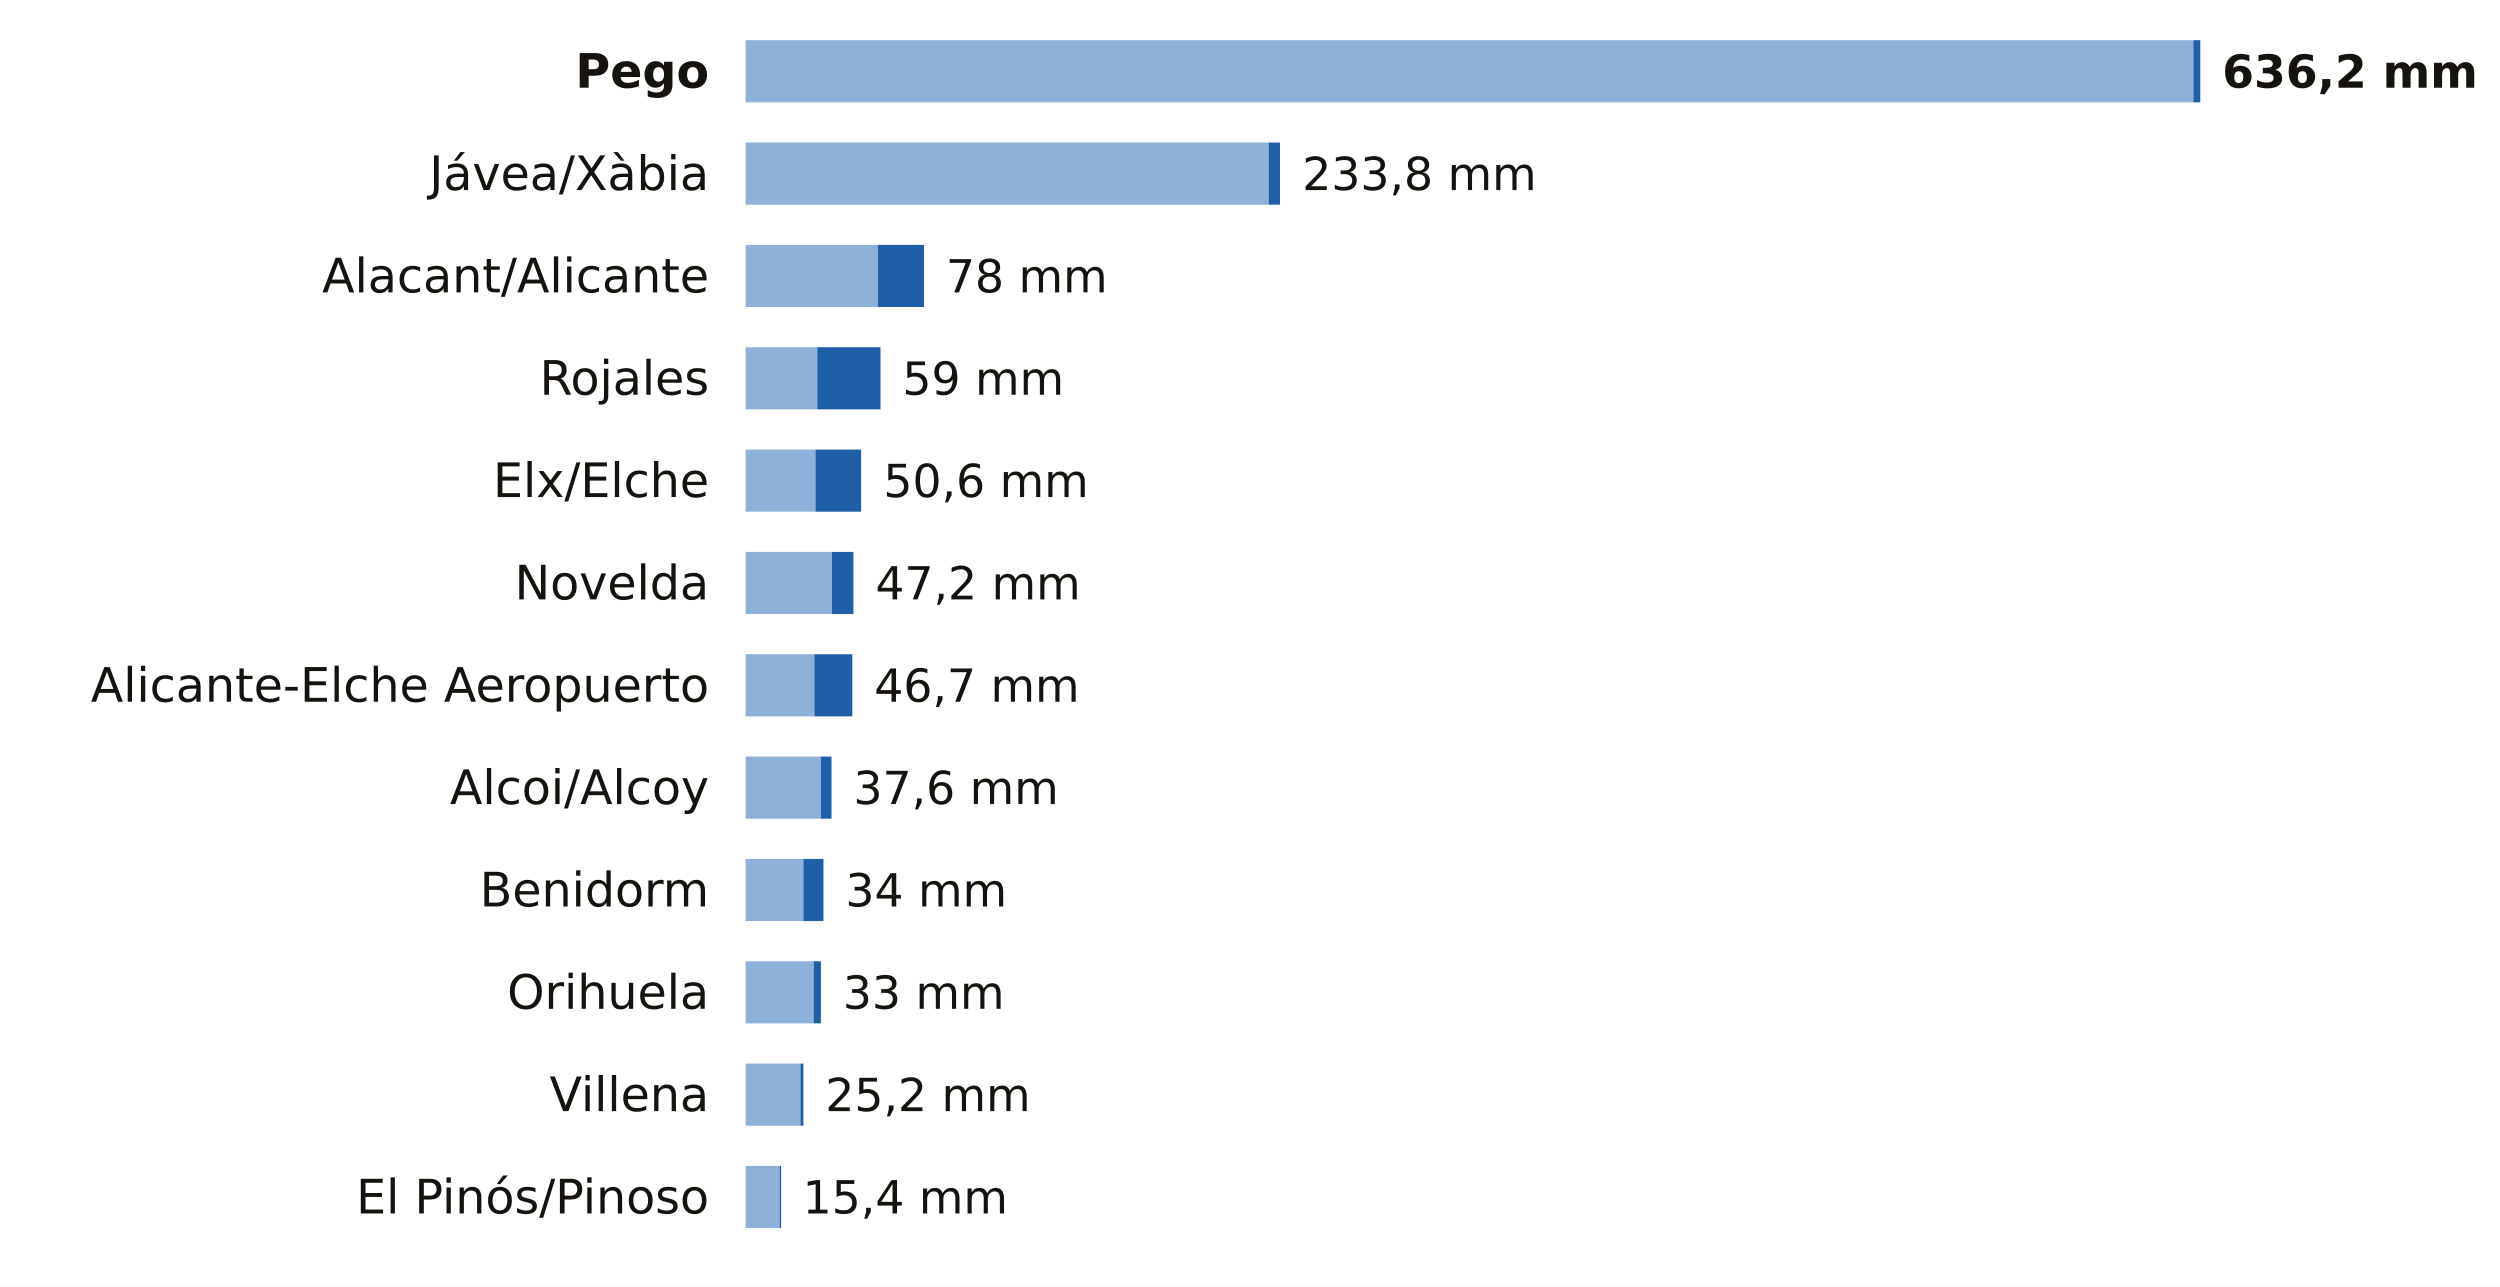
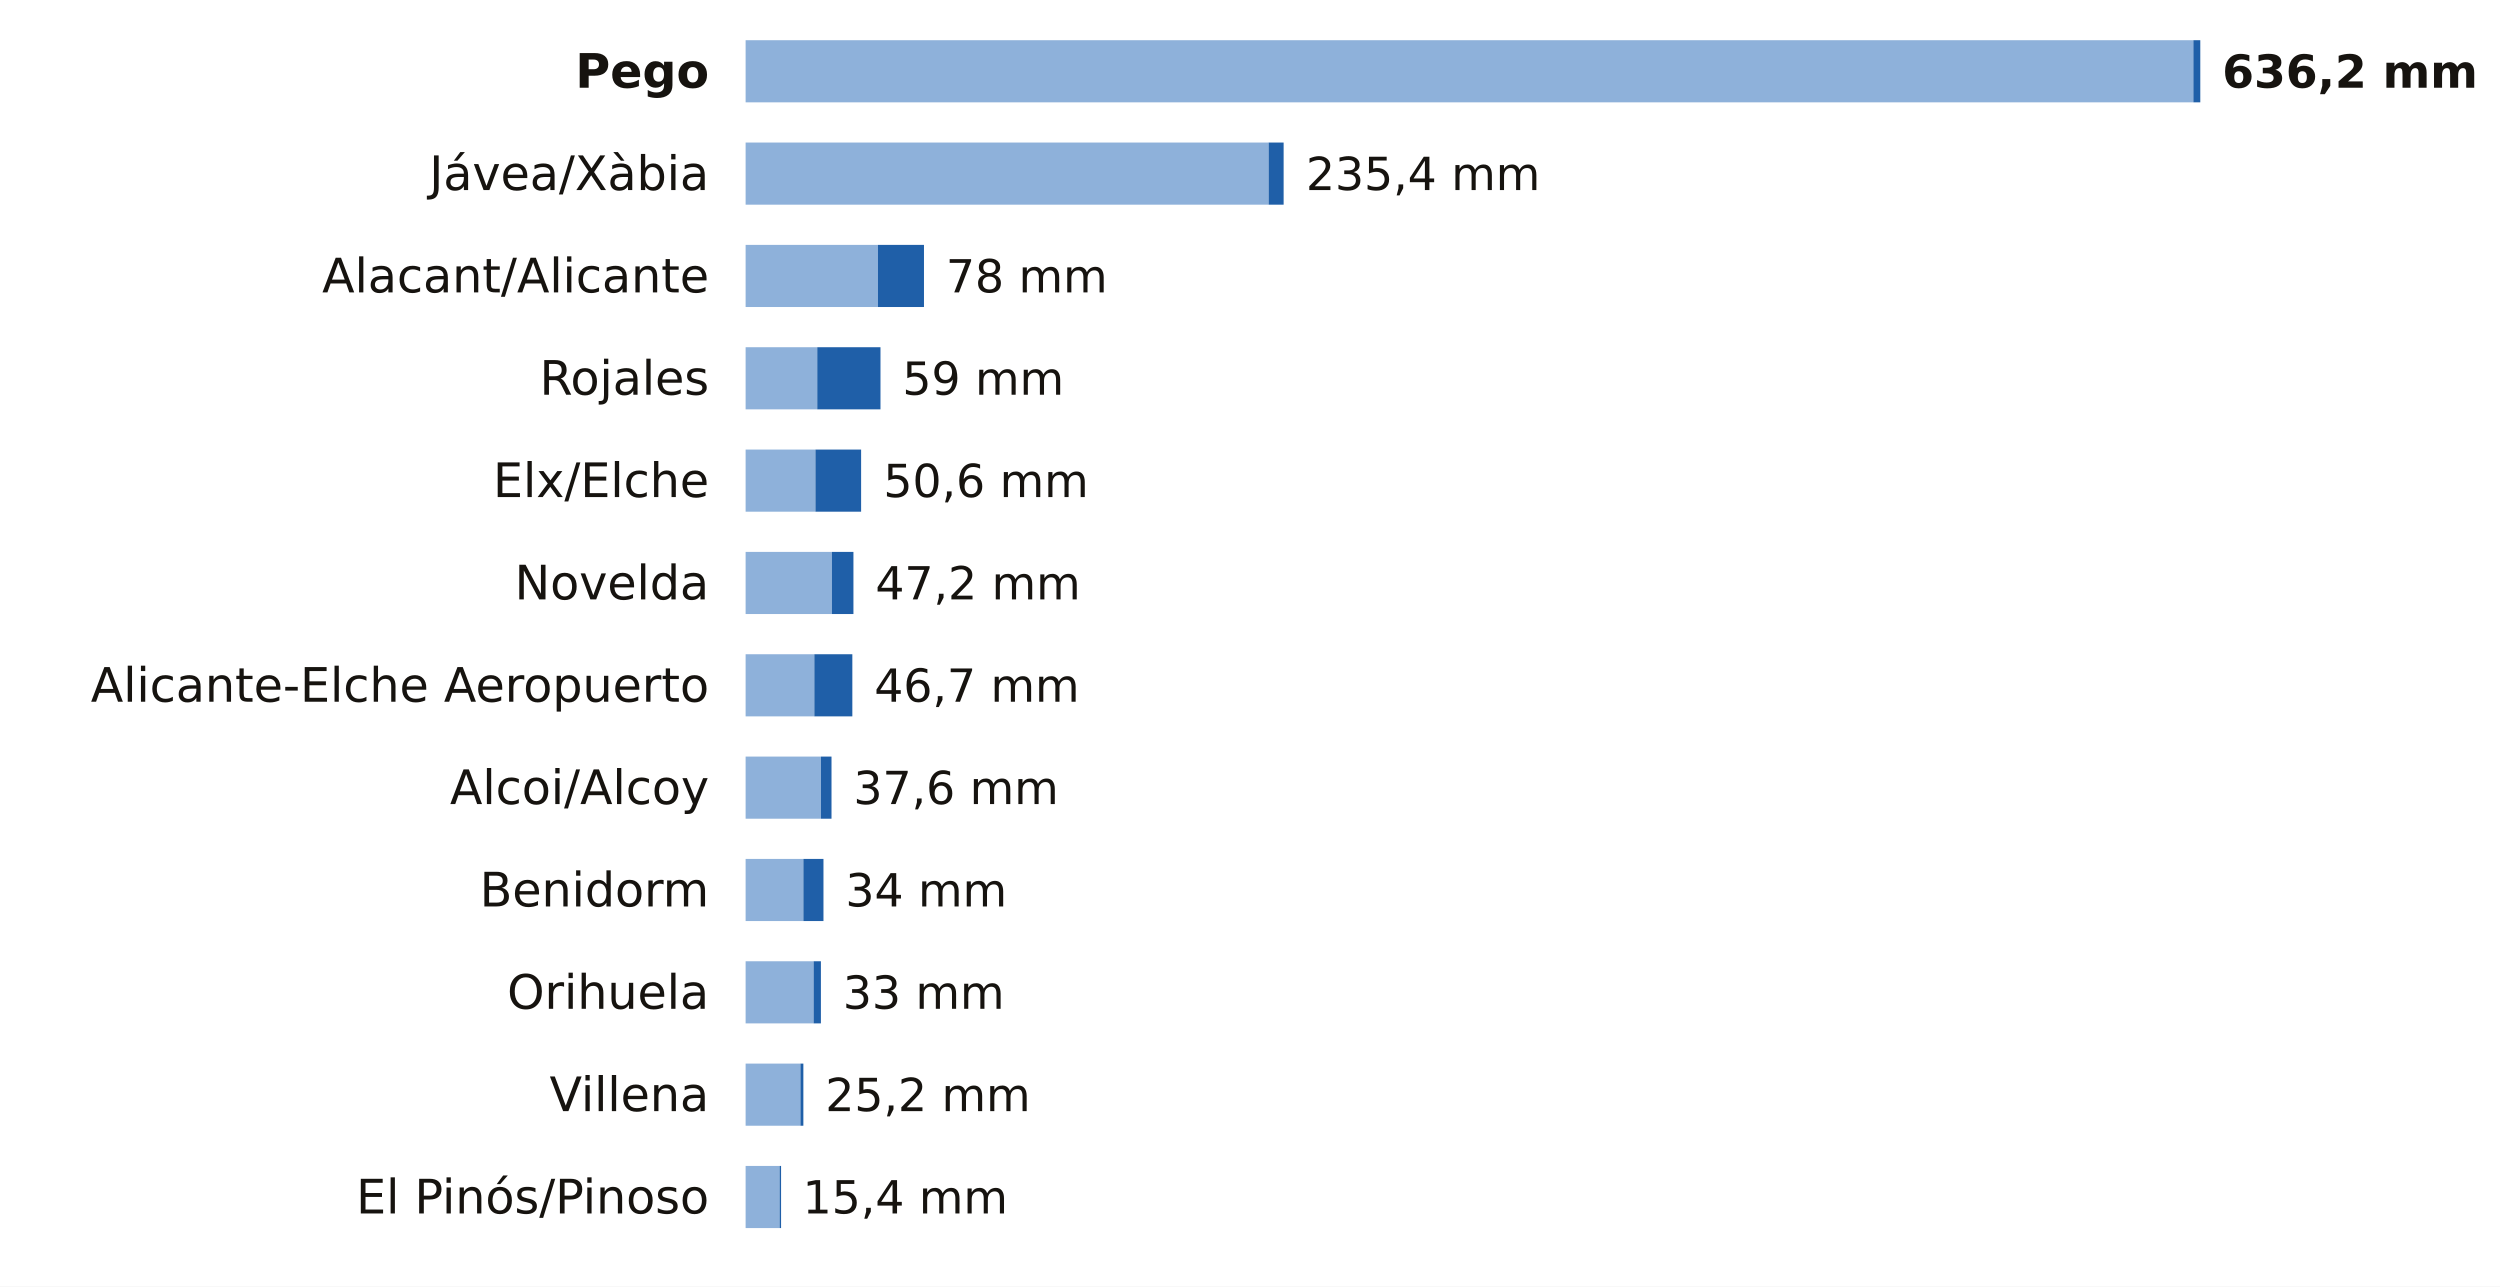
<svg xmlns="http://www.w3.org/2000/svg" viewBox="0 0 684 352" width="684" height="352" role="img" aria-label="La lluvia de los últimos 7 días en las estaciones de AEMET de Alicante">
  <rect width="684" height="352" fill="#FFFFFF" />
  <text x="194.0" y="24.0" font-size="13" fill="#16130F" text-anchor="end" font-weight="600" font-family="Public Sans, DejaVu Sans, Arial, sans-serif">Pego</text>
  <rect x="204" y="11" width="396.1" height="17" fill="#8EB1DA" />
  <rect x="600.1" y="11" width="1.9" height="17" fill="#1F5FA8" />
  <text x="608.0" y="24.0" font-size="12.5" fill="#16130F" text-anchor="start" font-weight="700" font-family="Public Sans, DejaVu Sans, Arial, sans-serif">636,2 mm</text>
  <text x="194.0" y="52.0" font-size="13" fill="#16130F" text-anchor="end" font-weight="400" font-family="Public Sans, DejaVu Sans, Arial, sans-serif">Jávea/Xàbia</text>
  <rect x="204" y="39" width="143.1" height="17" fill="#8EB1DA" />
-   <rect x="347.1" y="39" width="3.1" height="17" fill="#1F5FA8" />
-   <text x="356.3" y="52.0" font-size="12.5" fill="#16130F" text-anchor="start" font-weight="500" font-family="Public Sans, DejaVu Sans, Arial, sans-serif">233,8 mm</text>
+   <rect x="347.1" y="39" width="4.1" height="17" fill="#1F5FA8" />
+   <text x="357.3" y="52.0" font-size="12.5" fill="#16130F" text-anchor="start" font-weight="500" font-family="Public Sans, DejaVu Sans, Arial, sans-serif">235,4 mm</text>
  <text x="194.0" y="80.0" font-size="13" fill="#16130F" text-anchor="end" font-weight="400" font-family="Public Sans, DejaVu Sans, Arial, sans-serif">Alacant/Alicante</text>
  <rect x="204" y="67" width="36.2" height="17" fill="#8EB1DA" />
  <rect x="240.2" y="67" width="12.6" height="17" fill="#1F5FA8" />
  <text x="258.8" y="80.0" font-size="12.5" fill="#16130F" text-anchor="start" font-weight="500" font-family="Public Sans, DejaVu Sans, Arial, sans-serif">78 mm</text>
  <text x="194.0" y="108.0" font-size="13" fill="#16130F" text-anchor="end" font-weight="400" font-family="Public Sans, DejaVu Sans, Arial, sans-serif">Rojales</text>
  <rect x="204" y="95" width="19.6" height="17" fill="#8EB1DA" />
  <rect x="223.6" y="95" width="17.3" height="17" fill="#1F5FA8" />
  <text x="246.9" y="108.0" font-size="12.5" fill="#16130F" text-anchor="start" font-weight="500" font-family="Public Sans, DejaVu Sans, Arial, sans-serif">59 mm</text>
  <text x="194.0" y="136.0" font-size="13" fill="#16130F" text-anchor="end" font-weight="400" font-family="Public Sans, DejaVu Sans, Arial, sans-serif">Elx/Elche</text>
  <rect x="204" y="123" width="19.1" height="17" fill="#8EB1DA" />
  <rect x="223.1" y="123" width="12.5" height="17" fill="#1F5FA8" />
  <text x="241.7" y="136.0" font-size="12.5" fill="#16130F" text-anchor="start" font-weight="500" font-family="Public Sans, DejaVu Sans, Arial, sans-serif">50,6 mm</text>
  <text x="194.0" y="164.0" font-size="13" fill="#16130F" text-anchor="end" font-weight="400" font-family="Public Sans, DejaVu Sans, Arial, sans-serif">Novelda</text>
  <rect x="204" y="151" width="23.6" height="17" fill="#8EB1DA" />
  <rect x="227.6" y="151" width="5.9" height="17" fill="#1F5FA8" />
  <text x="239.5" y="164.0" font-size="12.5" fill="#16130F" text-anchor="start" font-weight="500" font-family="Public Sans, DejaVu Sans, Arial, sans-serif">47,2 mm</text>
  <text x="194.0" y="192.0" font-size="13" fill="#16130F" text-anchor="end" font-weight="400" font-family="Public Sans, DejaVu Sans, Arial, sans-serif">Alicante-Elche Aeropuerto</text>
  <rect x="204" y="179" width="18.8" height="17" fill="#8EB1DA" />
  <rect x="222.8" y="179" width="10.4" height="17" fill="#1F5FA8" />
  <text x="239.2" y="192.0" font-size="12.5" fill="#16130F" text-anchor="start" font-weight="500" font-family="Public Sans, DejaVu Sans, Arial, sans-serif">46,7 mm</text>
  <text x="194.0" y="220.0" font-size="13" fill="#16130F" text-anchor="end" font-weight="400" font-family="Public Sans, DejaVu Sans, Arial, sans-serif">Alcoi/Alcoy</text>
  <rect x="204" y="207" width="20.6" height="17" fill="#8EB1DA" />
  <rect x="224.6" y="207" width="2.9" height="17" fill="#1F5FA8" />
  <text x="233.5" y="220.0" font-size="12.5" fill="#16130F" text-anchor="start" font-weight="500" font-family="Public Sans, DejaVu Sans, Arial, sans-serif">37,6 mm</text>
  <text x="194.0" y="248.0" font-size="13" fill="#16130F" text-anchor="end" font-weight="400" font-family="Public Sans, DejaVu Sans, Arial, sans-serif">Benidorm</text>
  <rect x="204" y="235" width="15.8" height="17" fill="#8EB1DA" />
  <rect x="219.8" y="235" width="5.5" height="17" fill="#1F5FA8" />
  <text x="231.3" y="248.0" font-size="12.5" fill="#16130F" text-anchor="start" font-weight="500" font-family="Public Sans, DejaVu Sans, Arial, sans-serif">34 mm</text>
  <text x="194.0" y="276.0" font-size="13" fill="#16130F" text-anchor="end" font-weight="400" font-family="Public Sans, DejaVu Sans, Arial, sans-serif">Orihuela</text>
  <rect x="204" y="263" width="18.6" height="17" fill="#8EB1DA" />
  <rect x="222.6" y="263" width="2.0" height="17" fill="#1F5FA8" />
  <text x="230.6" y="276.0" font-size="12.5" fill="#16130F" text-anchor="start" font-weight="500" font-family="Public Sans, DejaVu Sans, Arial, sans-serif">33 mm</text>
  <text x="194.0" y="304.0" font-size="13" fill="#16130F" text-anchor="end" font-weight="400" font-family="Public Sans, DejaVu Sans, Arial, sans-serif">Villena</text>
  <rect x="204" y="291" width="15.0" height="17" fill="#8EB1DA" />
  <rect x="219.0" y="291" width="0.8" height="17" fill="#1F5FA8" />
  <text x="225.8" y="304.0" font-size="12.5" fill="#16130F" text-anchor="start" font-weight="500" font-family="Public Sans, DejaVu Sans, Arial, sans-serif">25,2 mm</text>
  <text x="194.0" y="332.0" font-size="13" fill="#16130F" text-anchor="end" font-weight="400" font-family="Public Sans, DejaVu Sans, Arial, sans-serif">El Pinós/Pinoso</text>
  <rect x="204" y="319" width="9.3" height="17" fill="#8EB1DA" />
  <rect x="213.3" y="319" width="0.4" height="17" fill="#1F5FA8" />
  <text x="219.6" y="332.0" font-size="12.5" fill="#16130F" text-anchor="start" font-weight="500" font-family="Public Sans, DejaVu Sans, Arial, sans-serif">15,4 mm</text>
</svg>
